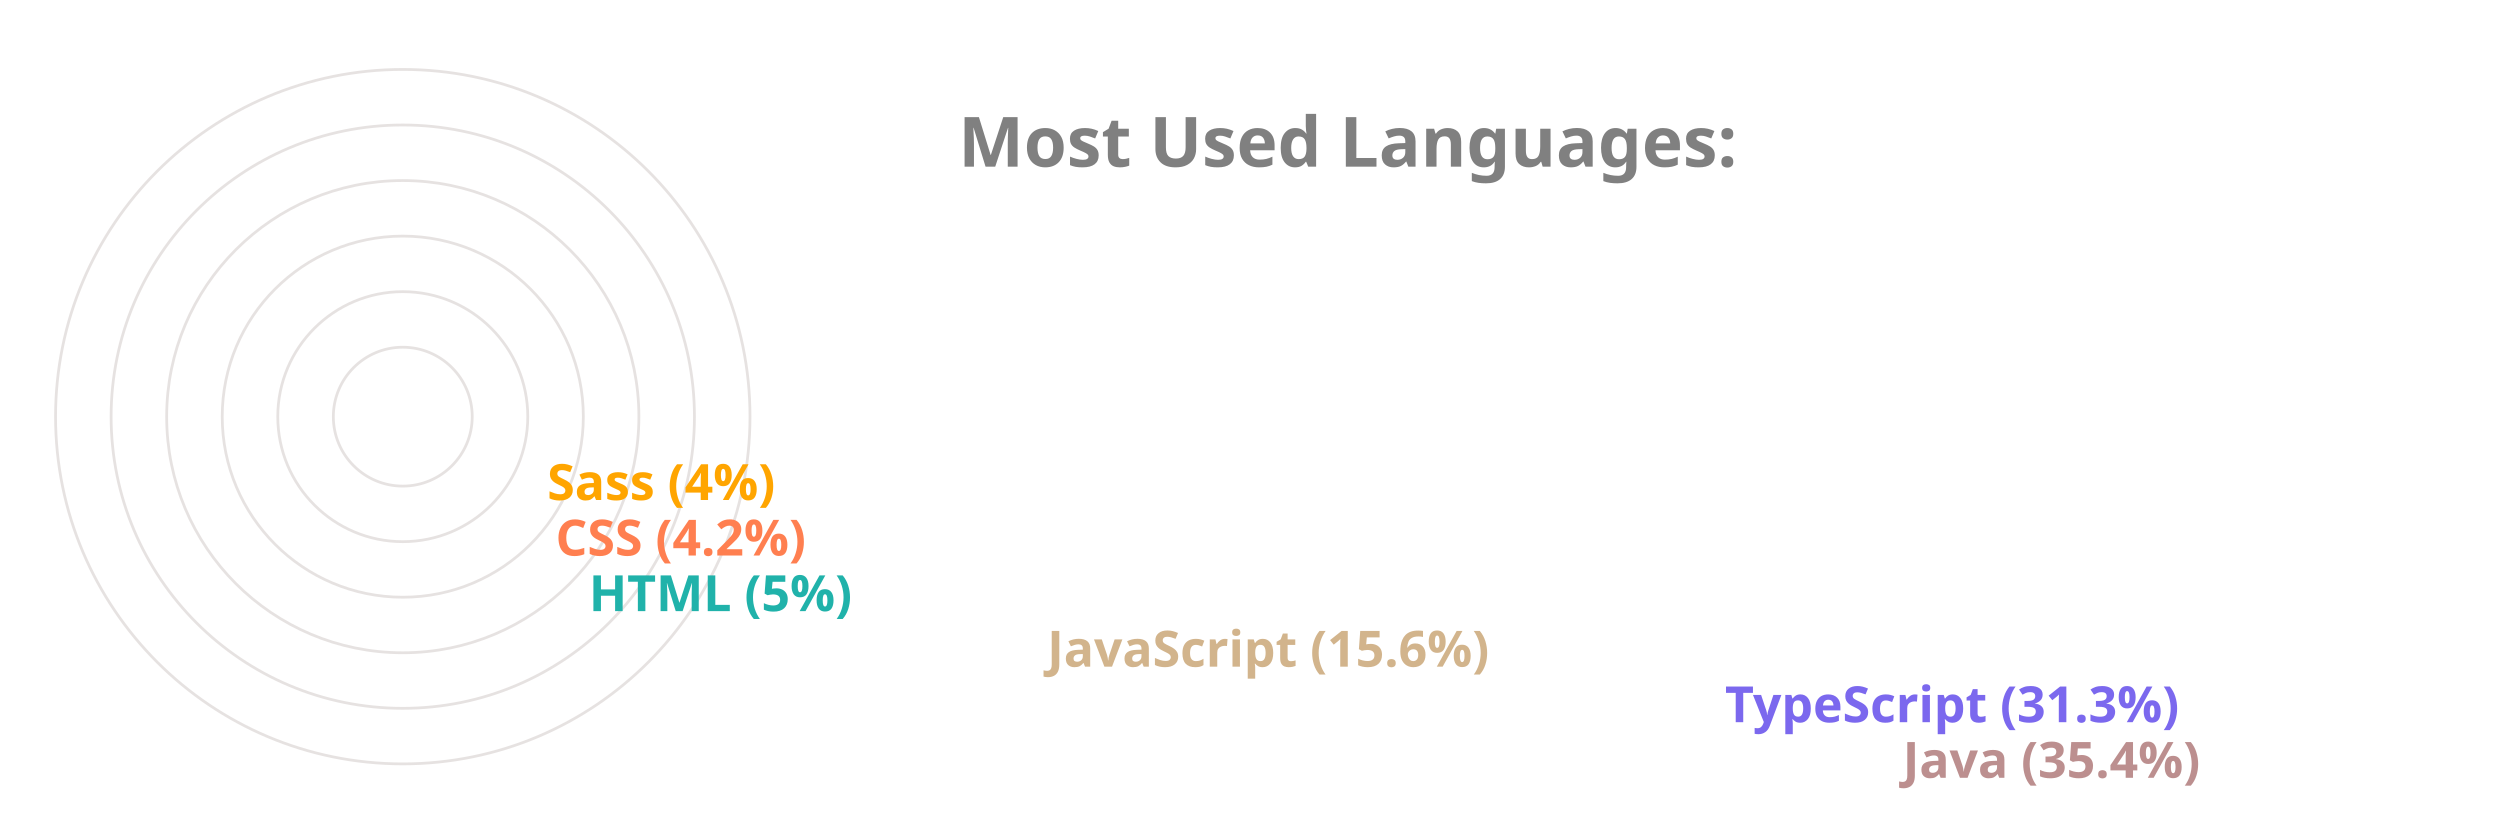
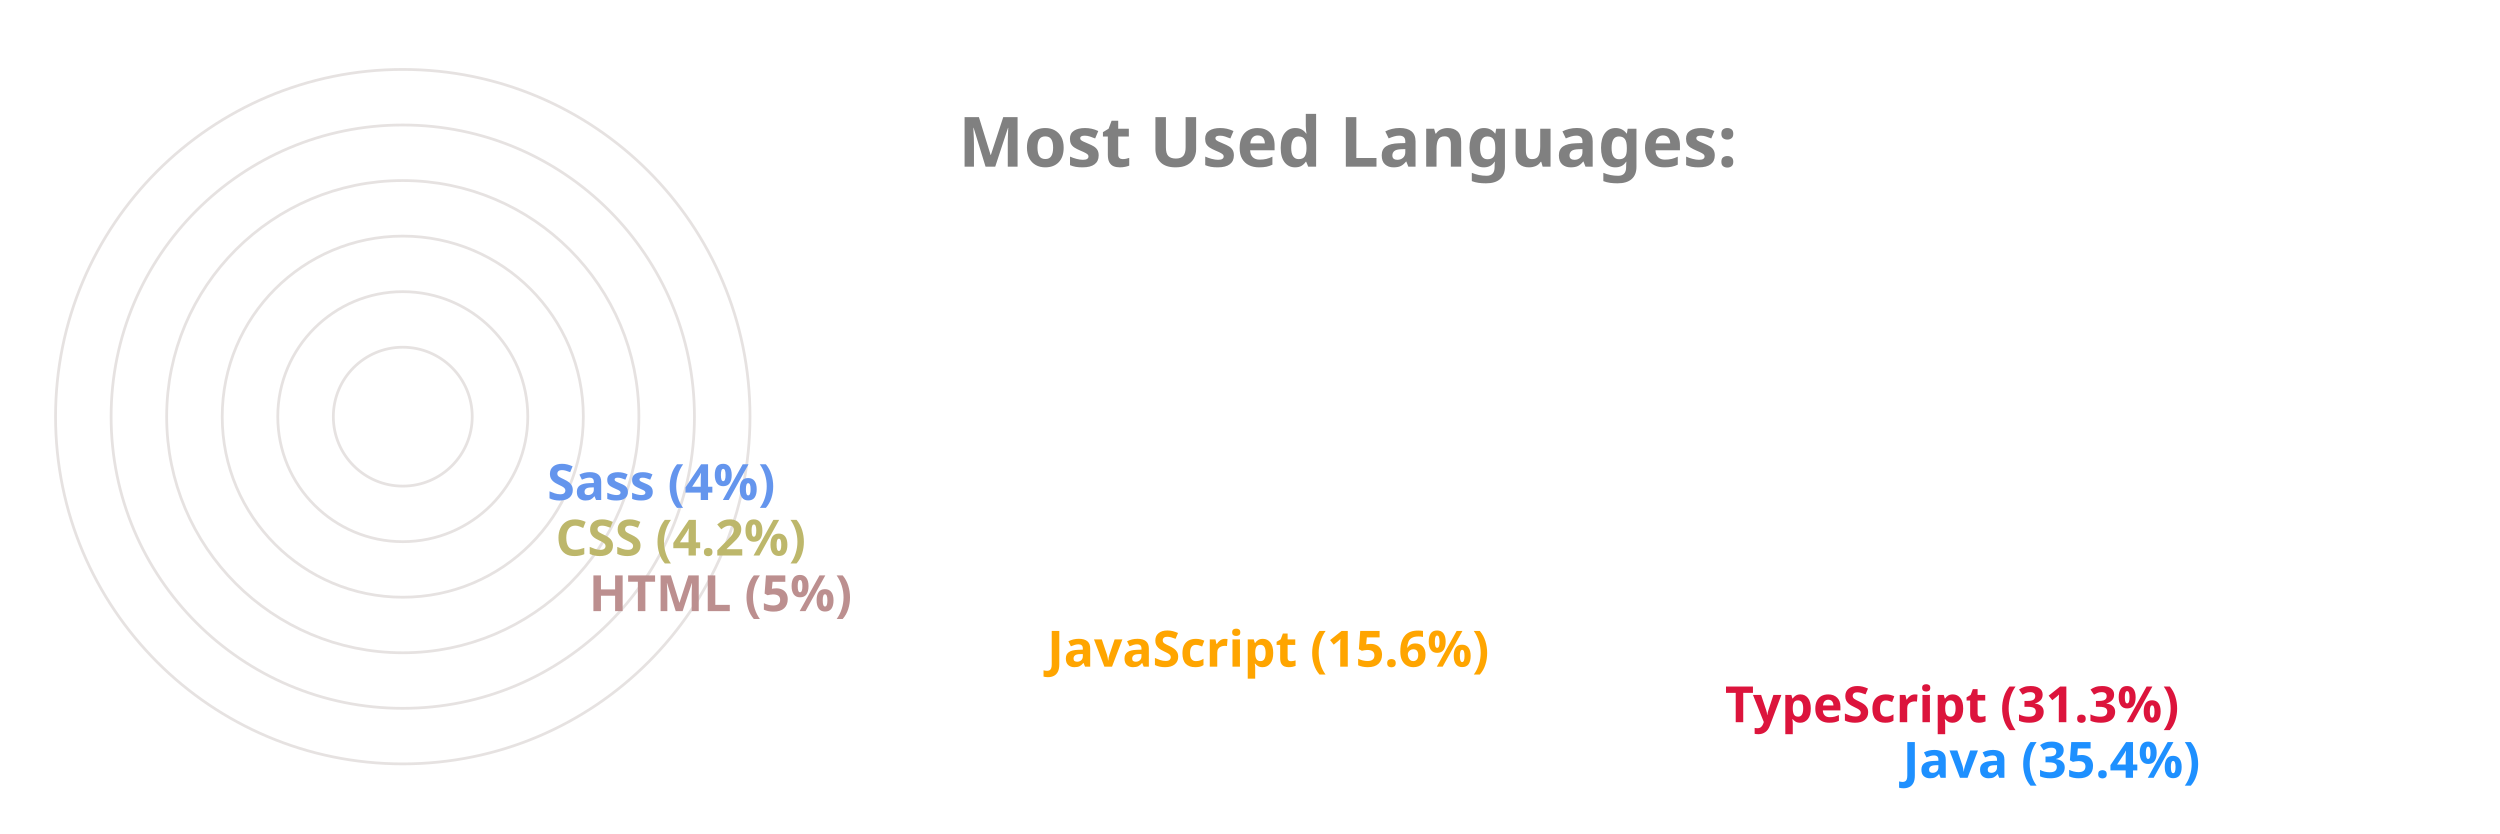
<svg xmlns="http://www.w3.org/2000/svg" viewBox="0 0 650 300" height="200px" width="600px">
  <style>
		.label {
			font: bold 25px sans-serif;
			color: #404040;
			-webkit-text-stroke: 1px white;
	  	}
		.name {
			font: bold 18px sans-serif;
			color: #404040;
	  	}

		.line {
			stroke-dasharray: 1000;
			stroke-dashoffset: 1000;
			animation: dash 3.5s ease-in-out forwards;	
			animation-iteration-count: infinite;
			animation-direction: alternate-reverse;
		}

		.path {
			stroke-dasharray: 1000;
			stroke-dashoffset: 1000;
			animation: dash 3.5s ease-in-out forwards;	
			animation-iteration-count: infinite;
			animation-direction: alternate-reverse;
		}
		  
		@keyframes dash {
			to {
				stroke-dashoffset: 0;
			}
		}

	</style>
  <g stroke="#E6E2E1" fill="none" stroke-width="1">
    <circle cx="20" cy="150" r="125" />
    <circle cx="20" cy="150" r="105" />
    <circle cx="20" cy="150" r="85" />
    <circle cx="20" cy="150" r="65" />
    <circle cx="20" cy="150" r="45" />
    <circle cx="20" cy="150" r="25" />
  </g>
  <g fill="none" stroke-width="20" class="line">
-     <line x2="550" y2="275" x1="20" y1="275" stroke="RosyBrown" />
-     <line x2="486" y2="255" x1="20" y1="255" stroke="MediumSlateBlue" />
-     <line x2="242" y2="235" x1="20" y1="235" stroke="Tan" />
-     <line x2="77" y2="215" x1="20" y1="215" stroke="LightSeaGreen" />
-     <line x2="65" y2="195" x1="20" y1="195" stroke="Coral" />
-     <line x2="62" y2="175" x1="20" y1="175" stroke="Orange" />
+     <line x2="550" y2="275" x1="20" y1="275" stroke="DodgerBlue" />
+     <line x2="486" y2="255" x1="20" y1="255" stroke="Crimson" />
+     <line x2="242" y2="235" x1="20" y1="235" stroke="Orange" />
+     <line x2="77" y2="215" x1="20" y1="215" stroke="RosyBrown" />
+     <line x2="65" y2="195" x1="20" y1="195" stroke="DarkKhaki" />
+     <line x2="62" y2="175" x1="20" y1="175" stroke="CornflowerBlue" />
  </g>
  <g fill="none" stroke-width="20" stroke-linecap="round" class="path">
-     <path d="M 20 275 A 125 125 45 0 1 -82 78" stroke="RosyBrown" />
-     <path d="M 20 255 A 105 105 45 0 1 -70 95" stroke="MediumSlateBlue" />
-     <path d="M 20 235 A 85 85 45 0 1 -61 126" stroke="Tan" />
-     <path d="M 20 215 A 65 65 45 0 1 -44 144" stroke="LightSeaGreen" />
-     <path d="M 20 195 A 45 45 45 0 1 -24 146" stroke="Coral" />
-     <path d="M 20 175 A 25 25 45 0 1 -4 148" stroke="Orange" />
+     <path d="M 20 275 A 125 125 45 0 1 -82 78" stroke="DodgerBlue" />
+     <path d="M 20 255 A 105 105 45 0 1 -70 95" stroke="Crimson" />
+     <path d="M 20 235 A 85 85 45 0 1 -61 126" stroke="Orange" />
+     <path d="M 20 215 A 65 65 45 0 1 -44 144" stroke="RosyBrown" />
+     <path d="M 20 195 A 45 45 45 0 1 -24 146" stroke="DarkKhaki" />
+     <path d="M 20 175 A 25 25 45 0 1 -4 148" stroke="CornflowerBlue" />
  </g>
  <g class="name">
-     <text x="560" y="280" fill="RosyBrown">Java (35.4%)</text>
-     <text x="496" y="260" fill="MediumSlateBlue">TypeScript (31.3%)</text>
-     <text x="252" y="240" fill="Tan">JavaScript (15.6%)</text>
-     <text x="87" y="220" fill="LightSeaGreen">HTML (5%)</text>
-     <text x="75" y="200" fill="Coral">CSS (4.2%)</text>
-     <text x="72" y="180" fill="Orange">Sass (4%)</text>
+     <text x="560" y="280" fill="DodgerBlue">Java (35.4%)</text>
+     <text x="496" y="260" fill="Crimson">TypeScript (31.3%)</text>
+     <text x="252" y="240" fill="Orange">JavaScript (15.6%)</text>
+     <text x="87" y="220" fill="RosyBrown">HTML (5%)</text>
+     <text x="75" y="200" fill="DarkKhaki">CSS (4.2%)</text>
+     <text x="72" y="180" fill="CornflowerBlue">Sass (4%)</text>
  </g>
  <g class="label">
    <text x="220" y="60" fill="grey">Most Used Languages:</text>
  </g>
</svg>
